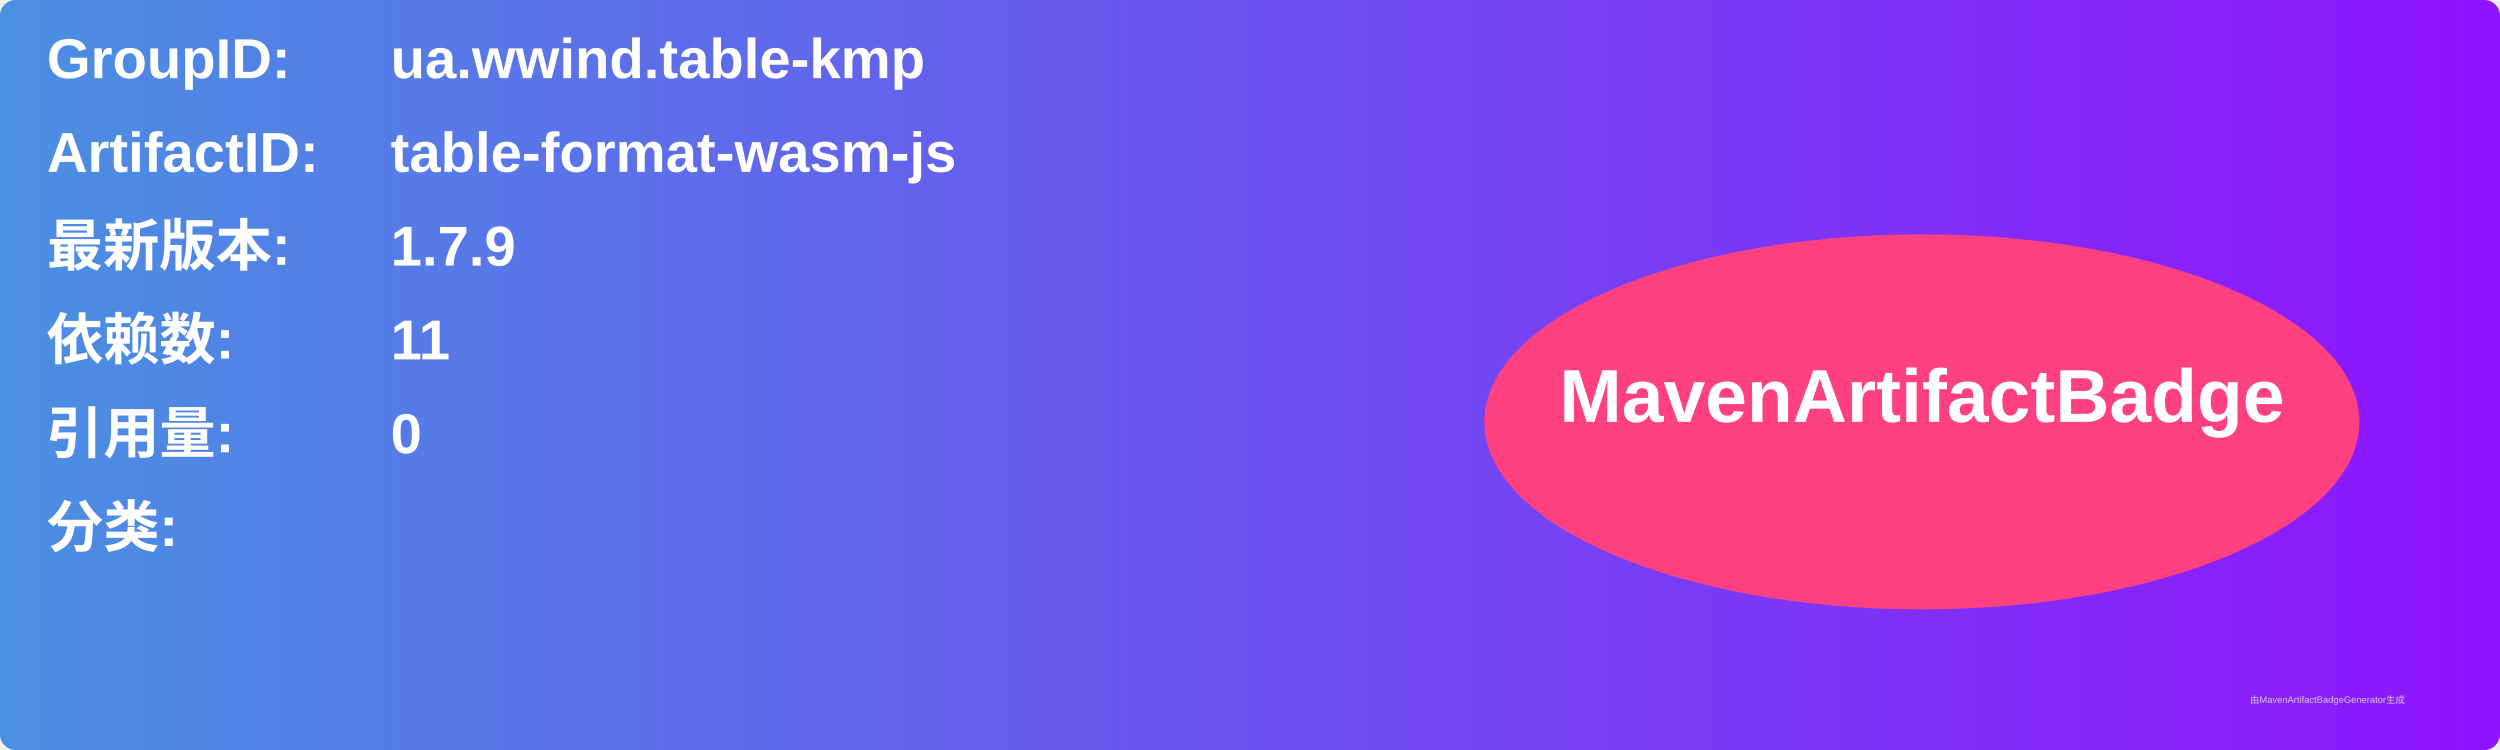
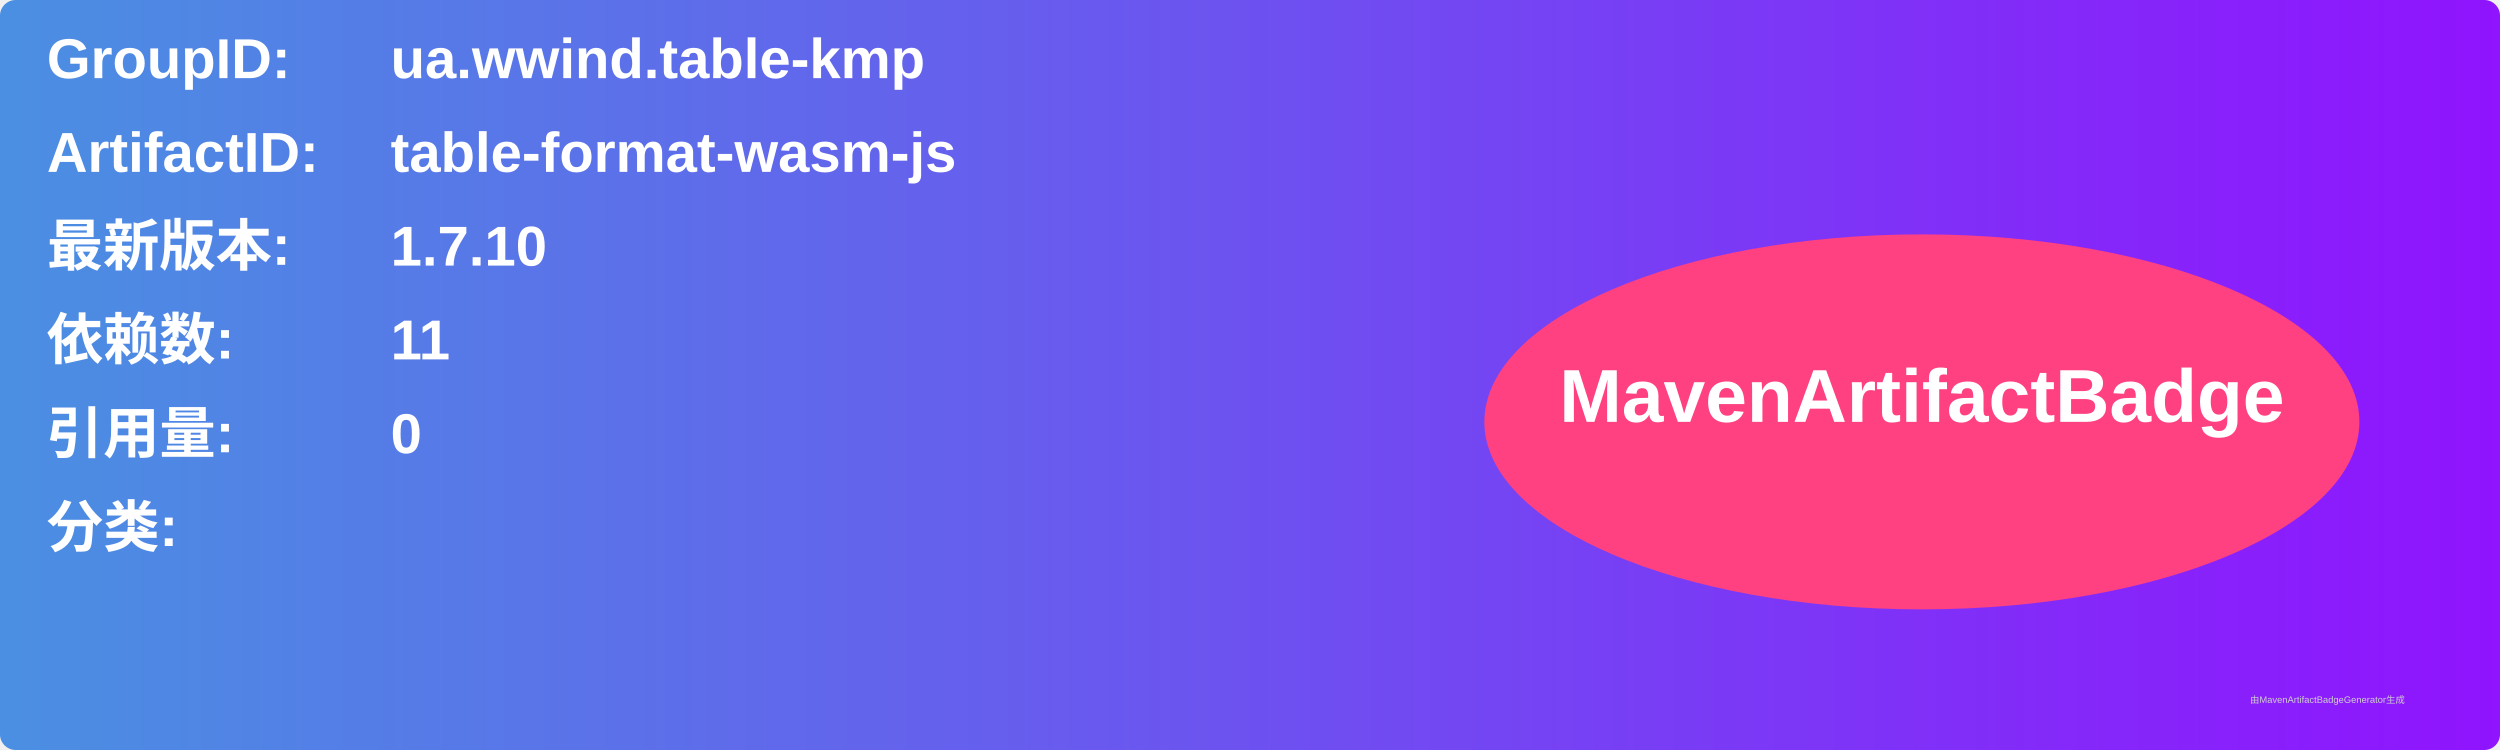
<svg xmlns="http://www.w3.org/2000/svg" width="800" height="240" viewBox="0 0 800 240">
  <linearGradient id="grad" x1="0%" y1="0%" x2="100%" y2="0%">
    <stop offset="0%" stop-color="#4a90e2" />
    <stop offset="100%" stop-color="#9013fe" />
  </linearGradient>
  <rect width="100%" height="100%" rx="5" ry="5" fill="url(#grad)" />
  <g transform="translate(15, 15)">
    <text x="0" y="10" font-family="Arial" font-size="18" fill="white" font-weight="bold" width="260">GroupID:</text>
    <text x="110" y="10" font-family="Arial" font-size="18" fill="white" font-weight="bold" width="460">ua.wwind.table-kmp</text>
    <text x="0" y="40" font-family="Arial" font-size="18" fill="white" font-weight="bold" width="260">ArtifactID:</text>
    <text x="110" y="40" font-family="Arial" font-size="18" fill="white" font-weight="bold" width="460">table-format-wasm-js</text>
    <text x="0" y="70" font-family="Arial" font-size="18" fill="white" font-weight="bold">最新版本:</text>
    <text x="110" y="70" font-family="Arial" font-size="18" fill="white" font-weight="bold">
-       <tspan font-weight="bold">1.7.9</tspan>
+       <tspan font-weight="bold">1.7.10</tspan>
    </text>
    <text x="0" y="100" font-family="Arial" font-size="18" fill="white" font-weight="bold">依赖数: </text>
    <text x="110" y="100" font-family="Arial" font-size="18" fill="white">
      <tspan font-weight="bold">11</tspan>
    </text>
    <text x="0" y="130" font-family="Arial" font-size="18" fill="white" font-weight="bold">引用量: </text>
    <text x="110" y="130" font-family="Arial" font-size="18" fill="white">
      <tspan font-weight="bold">0</tspan>
    </text>
    <text x="0" y="160" font-family="Arial" font-size="18" fill="white" font-weight="bold">分类:</text>
    <text x="10" y="190" font-family="Arial" font-size="10" fill="white">
      <tspan font-weight="bold" />
    </text>
    <ellipse cx="600" cy="120" rx="140" ry="60" fill="#ff4081" />
    <text x="600" y="120" text-anchor="middle" font-family="Arial" font-size="24" fill="white" font-weight="bold">MavenArtifactBadge</text>
  </g>
  <text x="720" y="225" font-family="Arial" font-size="3" fill="#d0d0d0">由MavenArtifactBadgeGenerator生成</text>
</svg>
